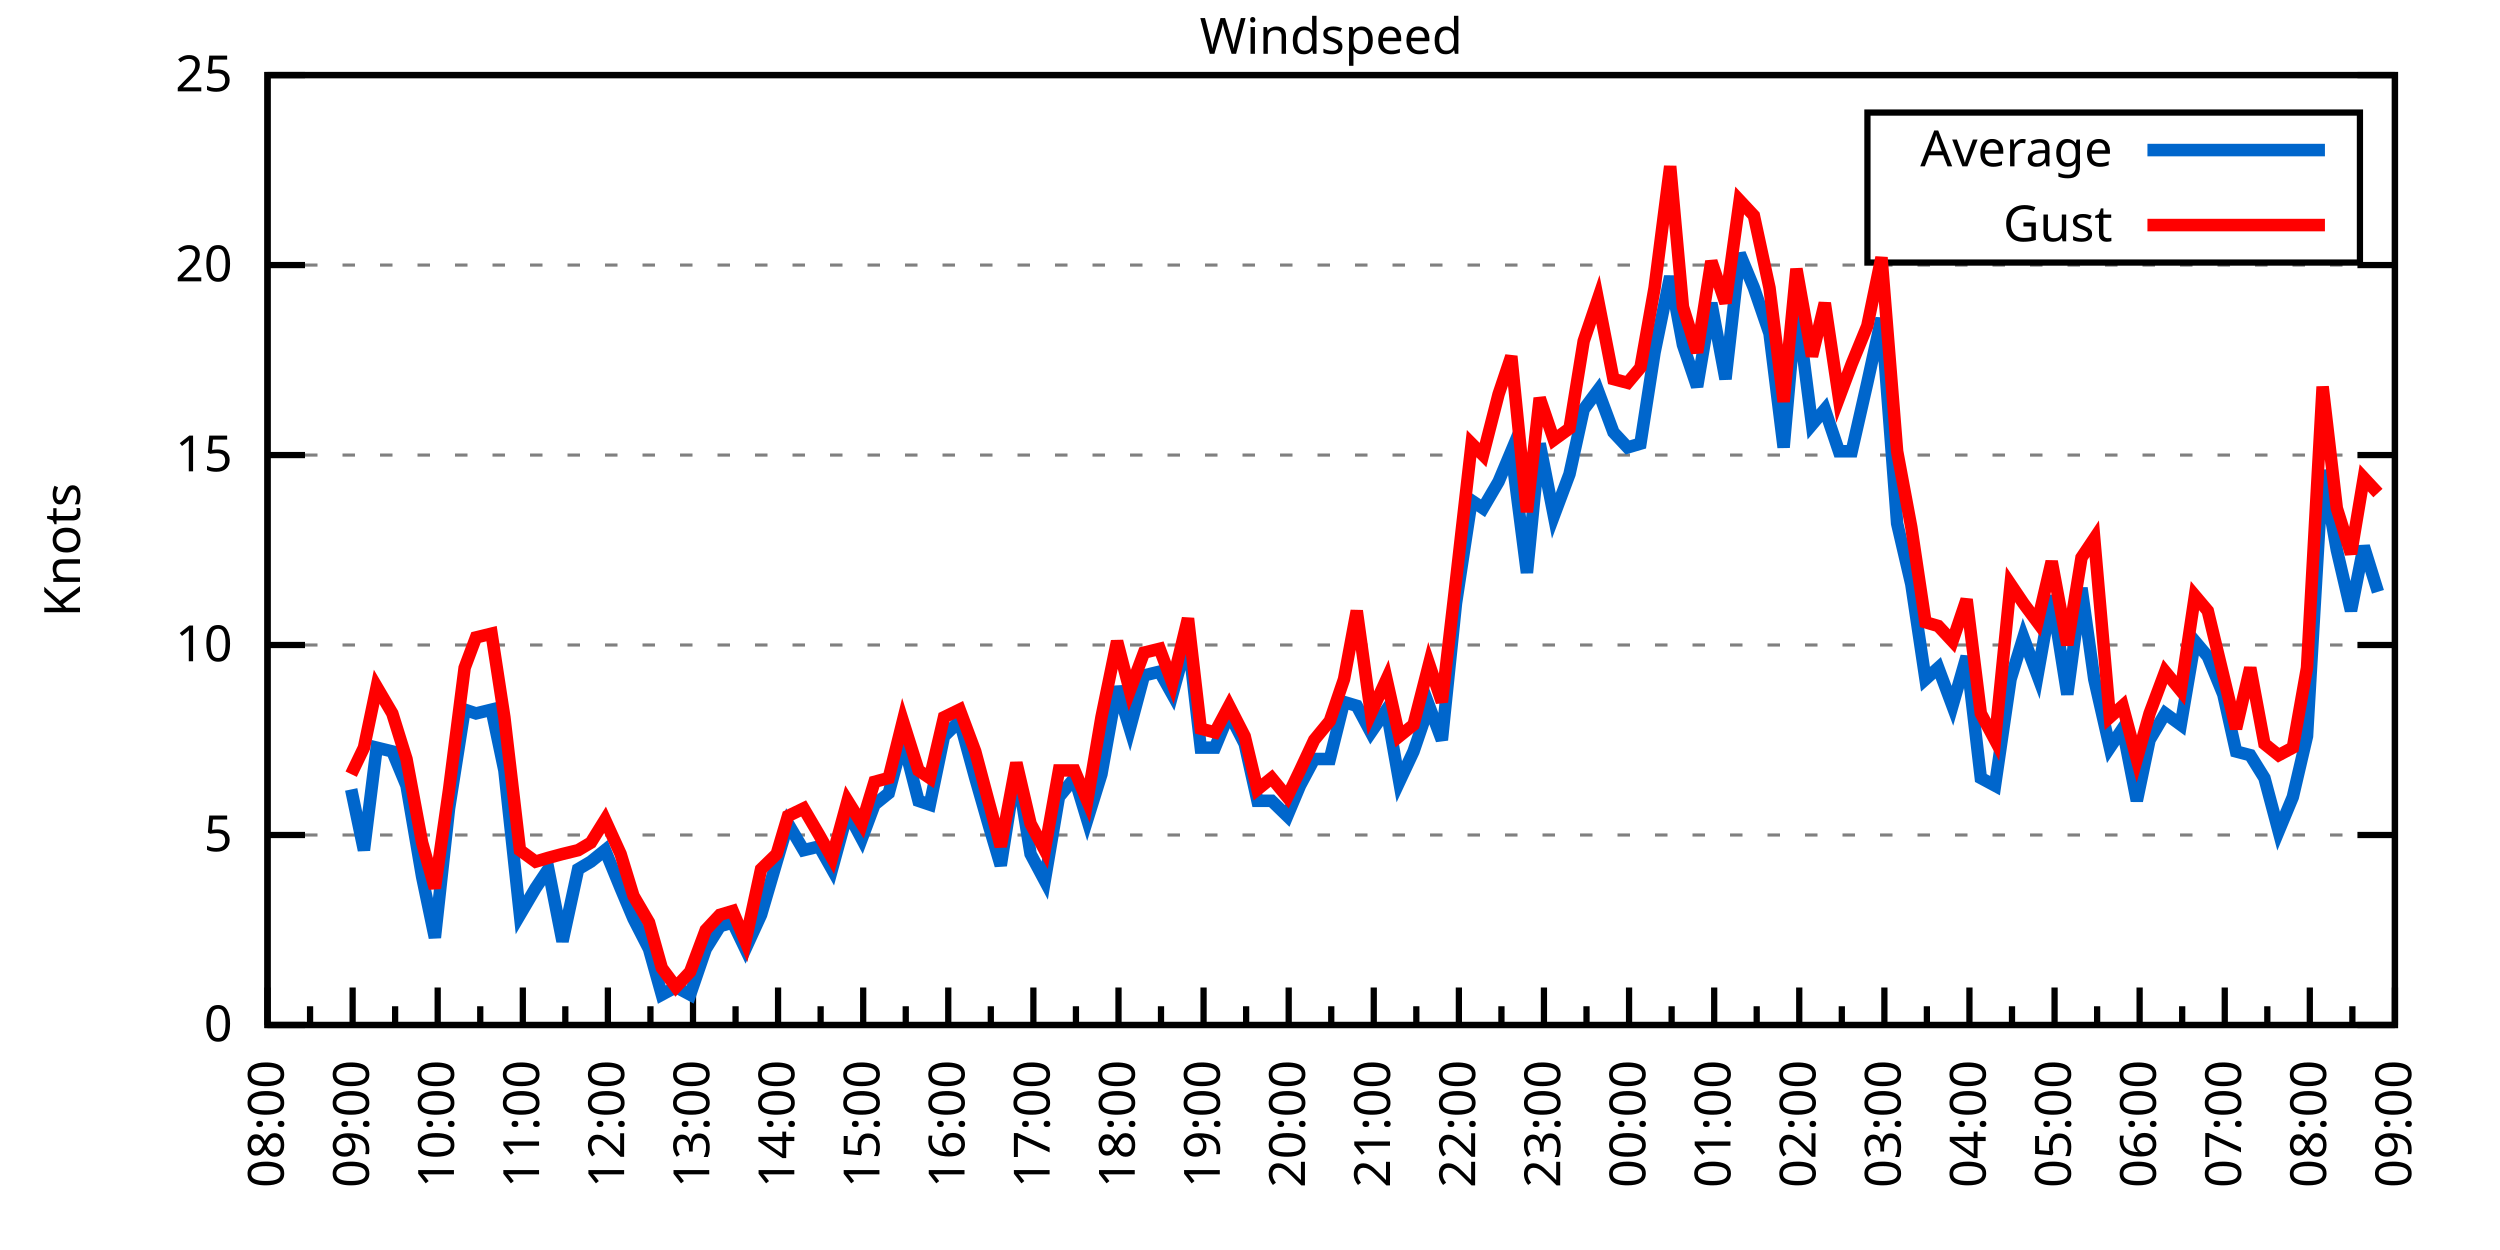
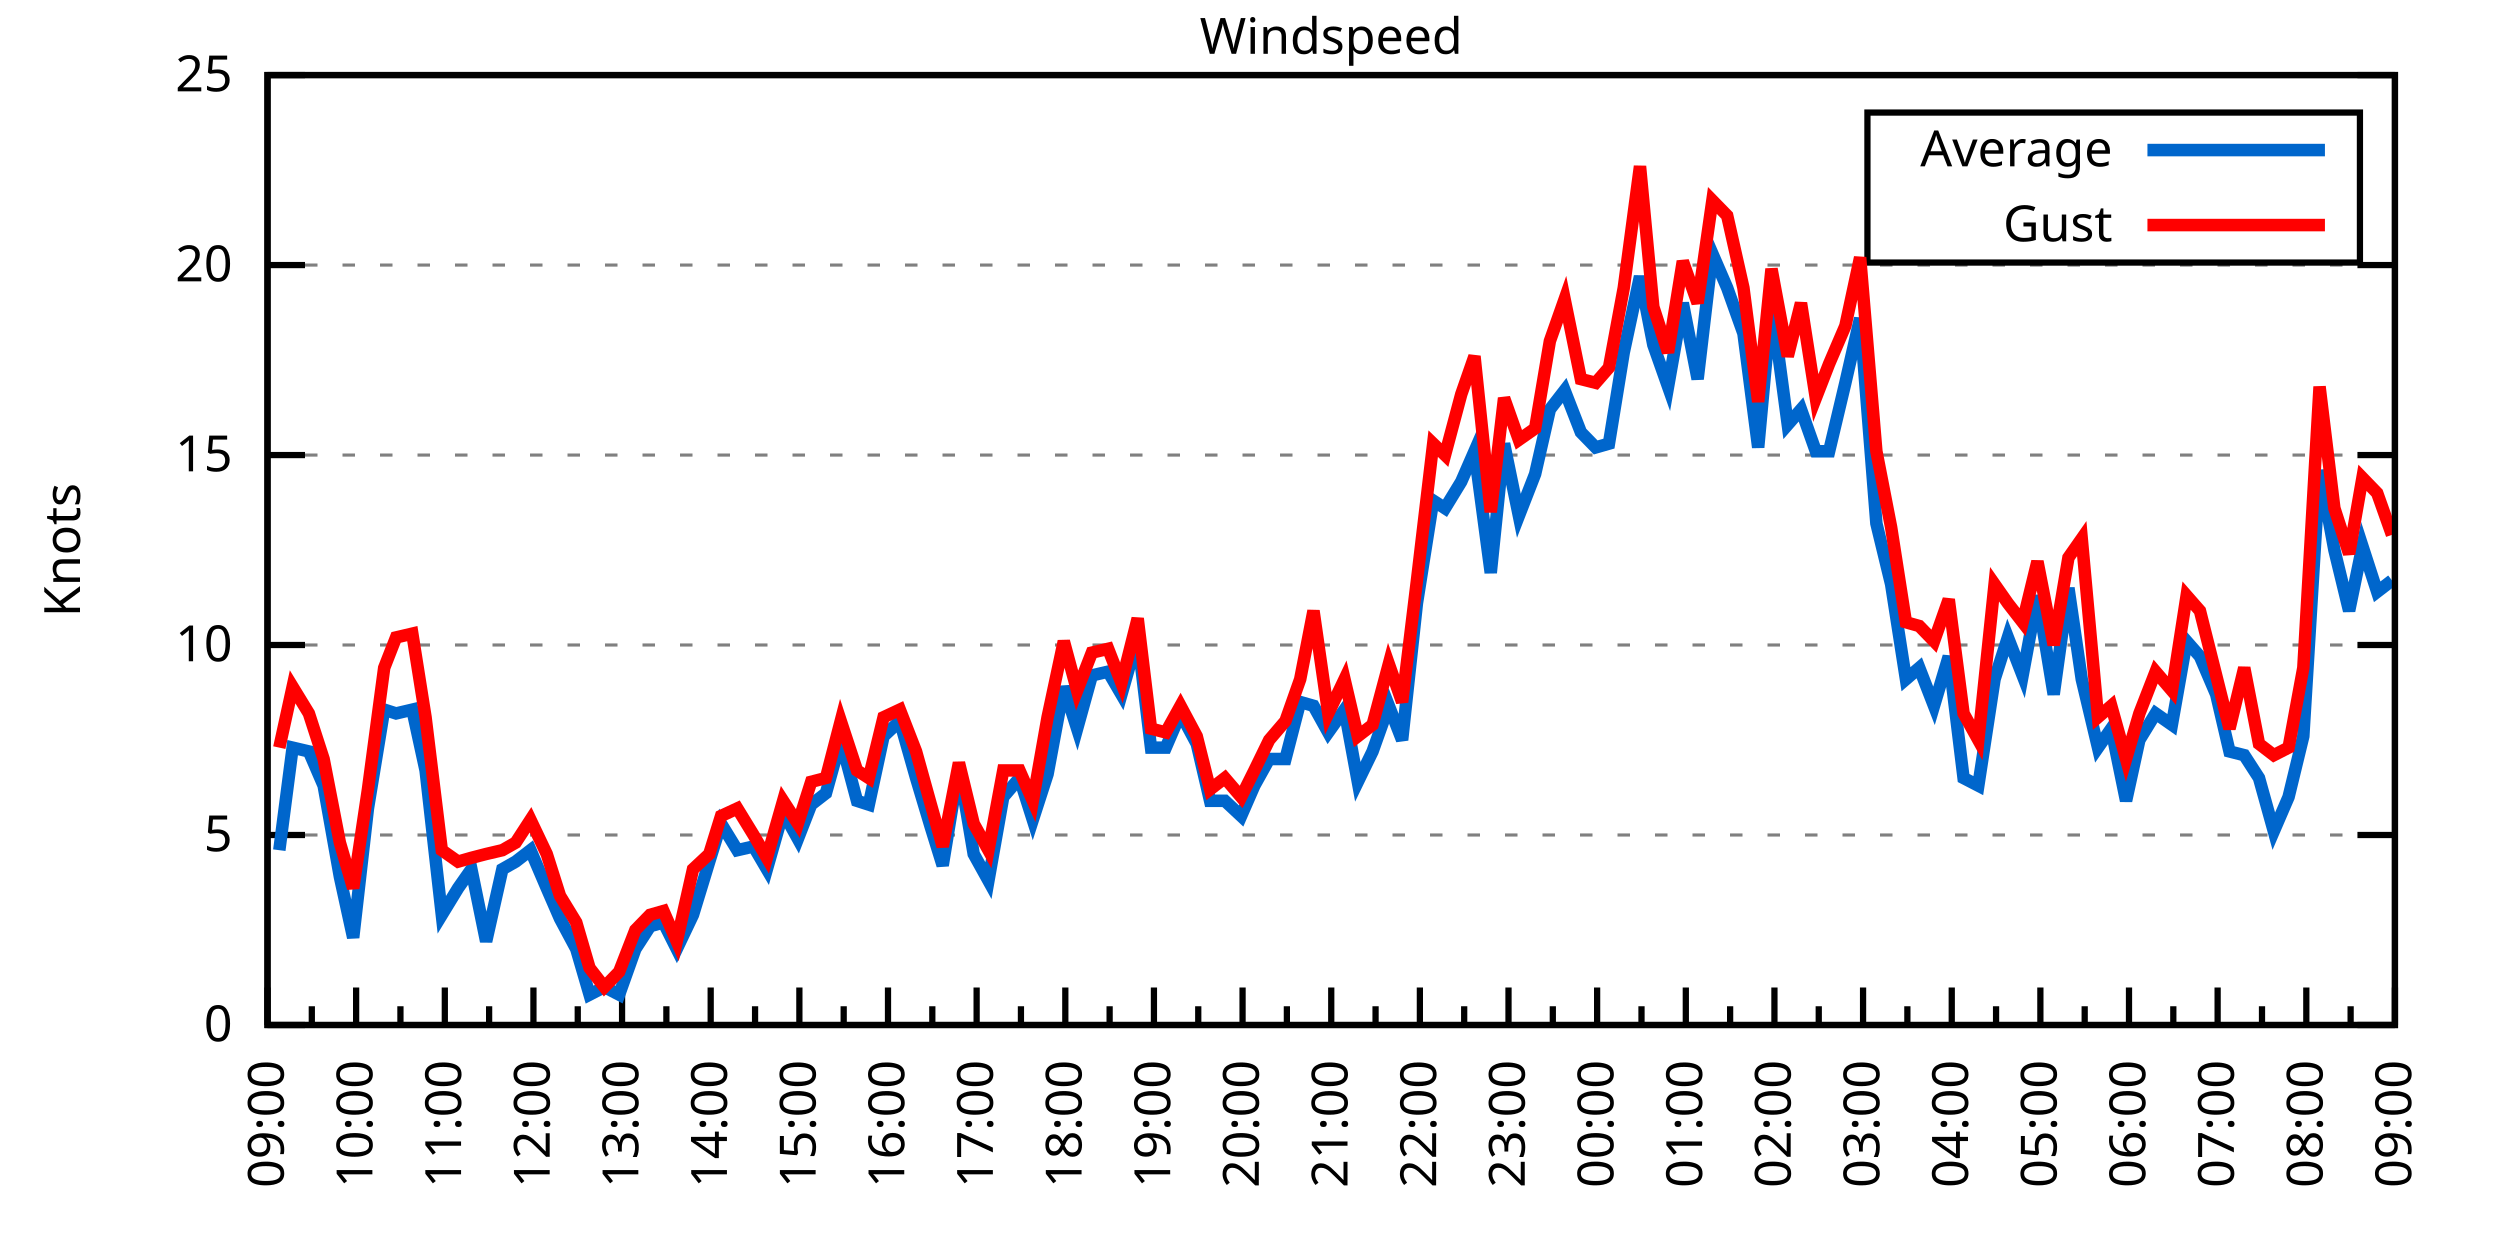
<svg xmlns="http://www.w3.org/2000/svg" xmlns:xlink="http://www.w3.org/1999/xlink" width="400" height="200" viewBox="0 0 400 200">
  <g id="gnuplot_canvas">
    <rect x="0" y="0" width="400" height="200" fill="none" />
    <defs>
      <circle id="gpDot" r="0.5" stroke-width="0.5" stroke="currentColor" />
      <path id="gpPt0" stroke-width="0.333" stroke="currentColor" d="M-1,0 h2 M0,-1 v2" />
      <path id="gpPt1" stroke-width="0.333" stroke="currentColor" d="M-1,-1 L1,1 M1,-1 L-1,1" />
      <path id="gpPt2" stroke-width="0.333" stroke="currentColor" d="M-1,0 L1,0 M0,-1 L0,1 M-1,-1 L1,1 M-1,1 L1,-1" />
      <rect id="gpPt3" stroke-width="0.333" stroke="currentColor" x="-1" y="-1" width="2" height="2" />
      <rect id="gpPt4" stroke-width="0.333" stroke="currentColor" fill="currentColor" x="-1" y="-1" width="2" height="2" />
      <circle id="gpPt5" stroke-width="0.333" stroke="currentColor" cx="0" cy="0" r="1" />
      <use xlink:href="#gpPt5" id="gpPt6" fill="currentColor" stroke="none" />
      <path id="gpPt7" stroke-width="0.333" stroke="currentColor" d="M0,-1.33 L-1.33,0.67 L1.33,0.67 z" />
      <use xlink:href="#gpPt7" id="gpPt8" fill="currentColor" stroke="none" />
      <use xlink:href="#gpPt7" id="gpPt9" stroke="currentColor" transform="rotate(180)" />
      <use xlink:href="#gpPt9" id="gpPt10" fill="currentColor" stroke="none" />
      <use xlink:href="#gpPt3" id="gpPt11" stroke="currentColor" transform="rotate(45)" />
      <use xlink:href="#gpPt11" id="gpPt12" fill="currentColor" stroke="none" />
      <path id="gpPt13" stroke-width="0.333" stroke="currentColor" d="M0,1.330 L1.265,0.411 L0.782,-1.067 L-0.782,-1.076 L-1.265,0.411 z" />
      <use xlink:href="#gpPt13" id="gpPt14" fill="currentColor" stroke="none" />
      <filter id="textbox" filterUnits="objectBoundingBox" x="0" y="0" height="1" width="1">
        <feFlood flood-color="white" flood-opacity="1" result="bgnd" />
        <feComposite in="SourceGraphic" in2="bgnd" operator="atop" />
      </filter>
      <filter id="greybox" filterUnits="objectBoundingBox" x="0" y="0" height="1" width="1">
        <feFlood flood-color="lightgrey" flood-opacity="1" result="grey" />
        <feComposite in="SourceGraphic" in2="grey" operator="atop" />
      </filter>
    </defs>
    <g fill="none" color="white" stroke="currentColor" stroke-width="1.00" stroke-linecap="butt" stroke-linejoin="miter">
</g>
    <g fill="none" color="black" stroke="currentColor" stroke-width="1.00" stroke-linecap="butt" stroke-linejoin="miter">
      <g stroke="none" shape-rendering="crispEdges">
        <polygon fill="rgb(255, 255, 255)" points="42.80,164.00 383.18,164.00 383.18,12.02 42.80,12.02 " />
      </g>
    </g>
    <g fill="none" color="black" stroke="currentColor" stroke-width="1.00" stroke-linecap="butt" stroke-linejoin="miter">
</g>
    <g fill="none" color="black" stroke="black" stroke-width="0.50" stroke-linecap="butt" stroke-linejoin="miter">
</g>
    <g fill="none" color="gray" stroke="currentColor" stroke-width="0.50" stroke-linecap="butt" stroke-linejoin="miter">
      <path stroke="gray" stroke-dasharray="2,4" class="gridline" d="M42.80,164.00 L383.19,164.00  " />
    </g>
    <g fill="none" color="gray" stroke="gray" stroke-width="1.00" stroke-linecap="butt" stroke-linejoin="miter">
</g>
    <g fill="none" color="black" stroke="currentColor" stroke-width="1.00" stroke-linecap="butt" stroke-linejoin="miter">
      <path stroke="black" d="M42.80,164.00 L48.80,164.00 M383.19,164.00 L377.19,164.00  " />
      <g transform="translate(37.20,166.60)" stroke="none" fill="black" font-family="Sans" font-size="8.00" text-anchor="end">
        <text>
          <tspan font-family="Sans"> 0</tspan>
        </text>
      </g>
    </g>
    <g fill="none" color="black" stroke="currentColor" stroke-width="1.00" stroke-linecap="butt" stroke-linejoin="miter">
</g>
    <g fill="none" color="black" stroke="black" stroke-width="0.50" stroke-linecap="butt" stroke-linejoin="miter">
</g>
    <g fill="none" color="gray" stroke="currentColor" stroke-width="0.50" stroke-linecap="butt" stroke-linejoin="miter">
      <path stroke="gray" stroke-dasharray="2,4" class="gridline" d="M42.80,133.60 L383.19,133.60  " />
    </g>
    <g fill="none" color="gray" stroke="gray" stroke-width="1.00" stroke-linecap="butt" stroke-linejoin="miter">
</g>
    <g fill="none" color="black" stroke="currentColor" stroke-width="1.00" stroke-linecap="butt" stroke-linejoin="miter">
      <path stroke="black" d="M42.80,133.60 L48.80,133.60 M383.19,133.60 L377.19,133.60  " />
      <g transform="translate(37.20,136.20)" stroke="none" fill="black" font-family="Sans" font-size="8.00" text-anchor="end">
        <text>
          <tspan font-family="Sans"> 5</tspan>
        </text>
      </g>
    </g>
    <g fill="none" color="black" stroke="currentColor" stroke-width="1.00" stroke-linecap="butt" stroke-linejoin="miter">
</g>
    <g fill="none" color="black" stroke="black" stroke-width="0.50" stroke-linecap="butt" stroke-linejoin="miter">
</g>
    <g fill="none" color="gray" stroke="currentColor" stroke-width="0.50" stroke-linecap="butt" stroke-linejoin="miter">
      <path stroke="gray" stroke-dasharray="2,4" class="gridline" d="M42.80,103.20 L383.19,103.20  " />
    </g>
    <g fill="none" color="gray" stroke="gray" stroke-width="1.00" stroke-linecap="butt" stroke-linejoin="miter">
</g>
    <g fill="none" color="black" stroke="currentColor" stroke-width="1.00" stroke-linecap="butt" stroke-linejoin="miter">
      <path stroke="black" d="M42.80,103.20 L48.80,103.20 M383.19,103.20 L377.19,103.20  " />
      <g transform="translate(37.20,105.80)" stroke="none" fill="black" font-family="Sans" font-size="8.00" text-anchor="end">
        <text>
          <tspan font-family="Sans"> 10</tspan>
        </text>
      </g>
    </g>
    <g fill="none" color="black" stroke="currentColor" stroke-width="1.00" stroke-linecap="butt" stroke-linejoin="miter">
</g>
    <g fill="none" color="black" stroke="black" stroke-width="0.50" stroke-linecap="butt" stroke-linejoin="miter">
</g>
    <g fill="none" color="gray" stroke="currentColor" stroke-width="0.50" stroke-linecap="butt" stroke-linejoin="miter">
      <path stroke="gray" stroke-dasharray="2,4" class="gridline" d="M42.80,72.81 L383.19,72.81  " />
    </g>
    <g fill="none" color="gray" stroke="gray" stroke-width="1.00" stroke-linecap="butt" stroke-linejoin="miter">
</g>
    <g fill="none" color="black" stroke="currentColor" stroke-width="1.00" stroke-linecap="butt" stroke-linejoin="miter">
      <path stroke="black" d="M42.80,72.81 L48.80,72.81 M383.19,72.81 L377.19,72.81  " />
      <g transform="translate(37.20,75.41)" stroke="none" fill="black" font-family="Sans" font-size="8.00" text-anchor="end">
        <text>
          <tspan font-family="Sans"> 15</tspan>
        </text>
      </g>
    </g>
    <g fill="none" color="black" stroke="currentColor" stroke-width="1.00" stroke-linecap="butt" stroke-linejoin="miter">
</g>
    <g fill="none" color="black" stroke="black" stroke-width="0.50" stroke-linecap="butt" stroke-linejoin="miter">
</g>
    <g fill="none" color="gray" stroke="currentColor" stroke-width="0.50" stroke-linecap="butt" stroke-linejoin="miter">
      <path stroke="gray" stroke-dasharray="2,4" class="gridline" d="M42.80,42.41 L383.19,42.41  " />
    </g>
    <g fill="none" color="gray" stroke="gray" stroke-width="1.00" stroke-linecap="butt" stroke-linejoin="miter">
</g>
    <g fill="none" color="black" stroke="currentColor" stroke-width="1.00" stroke-linecap="butt" stroke-linejoin="miter">
      <path stroke="black" d="M42.80,42.41 L48.80,42.41 M383.19,42.41 L377.19,42.41  " />
      <g transform="translate(37.20,45.01)" stroke="none" fill="black" font-family="Sans" font-size="8.00" text-anchor="end">
        <text>
          <tspan font-family="Sans"> 20</tspan>
        </text>
      </g>
    </g>
    <g fill="none" color="black" stroke="currentColor" stroke-width="1.00" stroke-linecap="butt" stroke-linejoin="miter">
</g>
    <g fill="none" color="black" stroke="black" stroke-width="0.50" stroke-linecap="butt" stroke-linejoin="miter">
</g>
    <g fill="none" color="gray" stroke="currentColor" stroke-width="0.50" stroke-linecap="butt" stroke-linejoin="miter">
      <path stroke="gray" stroke-dasharray="2,4" class="gridline" d="M42.80,12.01 L383.19,12.01  " />
    </g>
    <g fill="none" color="gray" stroke="gray" stroke-width="1.00" stroke-linecap="butt" stroke-linejoin="miter">
</g>
    <g fill="none" color="black" stroke="currentColor" stroke-width="1.00" stroke-linecap="butt" stroke-linejoin="miter">
      <path stroke="black" d="M42.80,12.01 L48.80,12.01 M383.19,12.01 L377.19,12.01  " />
      <g transform="translate(37.20,14.61)" stroke="none" fill="black" font-family="Sans" font-size="8.00" text-anchor="end">
        <text>
          <tspan font-family="Sans"> 25</tspan>
        </text>
      </g>
    </g>
    <g fill="none" color="black" stroke="currentColor" stroke-width="1.00" stroke-linecap="butt" stroke-linejoin="miter">
      <path stroke="black" d="M42.80,164.00 L42.80,158.00  " />
      <g transform="translate(45.40,169.60) rotate(270)" stroke="none" fill="black" font-family="Sans" font-size="8.00" text-anchor="end">
        <text>
+           <tspan font-family="Sans">09:00</tspan>
+         </text>
+       </g>
+     </g>
+     <g fill="none" color="black" stroke="currentColor" stroke-width="1.00" stroke-linecap="butt" stroke-linejoin="miter">
+       <path stroke="black" d="M49.89,164.00 L49.89,161.00 M56.98,164.00 L56.98,158.00  " />
+       <g transform="translate(59.58,169.60) rotate(270)" stroke="none" fill="black" font-family="Sans" font-size="8.00" text-anchor="end">
+         <text>
+           <tspan font-family="Sans">10:00</tspan>
+         </text>
+       </g>
+     </g>
+     <g fill="none" color="black" stroke="currentColor" stroke-width="1.00" stroke-linecap="butt" stroke-linejoin="miter">
+       <path stroke="black" d="M64.07,164.00 L64.07,161.00 M71.17,164.00 L71.17,158.00  " />
+       <g transform="translate(73.77,169.60) rotate(270)" stroke="none" fill="black" font-family="Sans" font-size="8.00" text-anchor="end">
+         <text>
+           <tspan font-family="Sans">11:00</tspan>
+         </text>
+       </g>
+     </g>
+     <g fill="none" color="black" stroke="currentColor" stroke-width="1.00" stroke-linecap="butt" stroke-linejoin="miter">
+       <path stroke="black" d="M78.26,164.00 L78.26,161.00 M85.35,164.00 L85.35,158.00  " />
+       <g transform="translate(87.95,169.60) rotate(270)" stroke="none" fill="black" font-family="Sans" font-size="8.00" text-anchor="end">
+         <text>
+           <tspan font-family="Sans">12:00</tspan>
+         </text>
+       </g>
+     </g>
+     <g fill="none" color="black" stroke="currentColor" stroke-width="1.00" stroke-linecap="butt" stroke-linejoin="miter">
+       <path stroke="black" d="M92.44,164.00 L92.44,161.00 M99.53,164.00 L99.53,158.00  " />
+       <g transform="translate(102.13,169.60) rotate(270)" stroke="none" fill="black" font-family="Sans" font-size="8.00" text-anchor="end">
+         <text>
+           <tspan font-family="Sans">13:00</tspan>
+         </text>
+       </g>
+     </g>
+     <g fill="none" color="black" stroke="currentColor" stroke-width="1.00" stroke-linecap="butt" stroke-linejoin="miter">
+       <path stroke="black" d="M106.62,164.00 L106.62,161.00 M113.71,164.00 L113.71,158.00  " />
+       <g transform="translate(116.31,169.60) rotate(270)" stroke="none" fill="black" font-family="Sans" font-size="8.00" text-anchor="end">
+         <text>
+           <tspan font-family="Sans">14:00</tspan>
+         </text>
+       </g>
+     </g>
+     <g fill="none" color="black" stroke="currentColor" stroke-width="1.00" stroke-linecap="butt" stroke-linejoin="miter">
+       <path stroke="black" d="M120.81,164.00 L120.81,161.00 M127.90,164.00 L127.90,158.00  " />
+       <g transform="translate(130.50,169.60) rotate(270)" stroke="none" fill="black" font-family="Sans" font-size="8.00" text-anchor="end">
+         <text>
+           <tspan font-family="Sans">15:00</tspan>
+         </text>
+       </g>
+     </g>
+     <g fill="none" color="black" stroke="currentColor" stroke-width="1.00" stroke-linecap="butt" stroke-linejoin="miter">
+       <path stroke="black" d="M134.99,164.00 L134.99,161.00 M142.08,164.00 L142.08,158.00  " />
+       <g transform="translate(144.68,169.60) rotate(270)" stroke="none" fill="black" font-family="Sans" font-size="8.00" text-anchor="end">
+         <text>
+           <tspan font-family="Sans">16:00</tspan>
+         </text>
+       </g>
+     </g>
+     <g fill="none" color="black" stroke="currentColor" stroke-width="1.00" stroke-linecap="butt" stroke-linejoin="miter">
+       <path stroke="black" d="M149.17,164.00 L149.17,161.00 M156.26,164.00 L156.26,158.00  " />
+       <g transform="translate(158.86,169.60) rotate(270)" stroke="none" fill="black" font-family="Sans" font-size="8.00" text-anchor="end">
+         <text>
+           <tspan font-family="Sans">17:00</tspan>
+         </text>
+       </g>
+     </g>
+     <g fill="none" color="black" stroke="currentColor" stroke-width="1.00" stroke-linecap="butt" stroke-linejoin="miter">
+       <path stroke="black" d="M163.35,164.00 L163.35,161.00 M170.45,164.00 L170.45,158.00  " />
+       <g transform="translate(173.05,169.60) rotate(270)" stroke="none" fill="black" font-family="Sans" font-size="8.00" text-anchor="end">
+         <text>
+           <tspan font-family="Sans">18:00</tspan>
+         </text>
+       </g>
+     </g>
+     <g fill="none" color="black" stroke="currentColor" stroke-width="1.00" stroke-linecap="butt" stroke-linejoin="miter">
+       <path stroke="black" d="M177.54,164.00 L177.54,161.00 M184.63,164.00 L184.63,158.00  " />
+       <g transform="translate(187.23,169.60) rotate(270)" stroke="none" fill="black" font-family="Sans" font-size="8.00" text-anchor="end">
+         <text>
+           <tspan font-family="Sans">19:00</tspan>
+         </text>
+       </g>
+     </g>
+     <g fill="none" color="black" stroke="currentColor" stroke-width="1.00" stroke-linecap="butt" stroke-linejoin="miter">
+       <path stroke="black" d="M191.72,164.00 L191.72,161.00 M198.81,164.00 L198.81,158.00  " />
+       <g transform="translate(201.41,169.60) rotate(270)" stroke="none" fill="black" font-family="Sans" font-size="8.00" text-anchor="end">
+         <text>
+           <tspan font-family="Sans">20:00</tspan>
+         </text>
+       </g>
+     </g>
+     <g fill="none" color="black" stroke="currentColor" stroke-width="1.00" stroke-linecap="butt" stroke-linejoin="miter">
+       <path stroke="black" d="M205.90,164.00 L205.90,161.00 M213.00,164.00 L213.00,158.00  " />
+       <g transform="translate(215.60,169.60) rotate(270)" stroke="none" fill="black" font-family="Sans" font-size="8.00" text-anchor="end">
+         <text>
+           <tspan font-family="Sans">21:00</tspan>
+         </text>
+       </g>
+     </g>
+     <g fill="none" color="black" stroke="currentColor" stroke-width="1.00" stroke-linecap="butt" stroke-linejoin="miter">
+       <path stroke="black" d="M220.09,164.00 L220.09,161.00 M227.18,164.00 L227.18,158.00  " />
+       <g transform="translate(229.78,169.60) rotate(270)" stroke="none" fill="black" font-family="Sans" font-size="8.00" text-anchor="end">
+         <text>
+           <tspan font-family="Sans">22:00</tspan>
+         </text>
+       </g>
+     </g>
+     <g fill="none" color="black" stroke="currentColor" stroke-width="1.00" stroke-linecap="butt" stroke-linejoin="miter">
+       <path stroke="black" d="M234.27,164.00 L234.27,161.00 M241.36,164.00 L241.36,158.00  " />
+       <g transform="translate(243.96,169.60) rotate(270)" stroke="none" fill="black" font-family="Sans" font-size="8.00" text-anchor="end">
+         <text>
+           <tspan font-family="Sans">23:00</tspan>
+         </text>
+       </g>
+     </g>
+     <g fill="none" color="black" stroke="currentColor" stroke-width="1.00" stroke-linecap="butt" stroke-linejoin="miter">
+       <path stroke="black" d="M248.45,164.00 L248.45,161.00 M255.54,164.00 L255.54,158.00  " />
+       <g transform="translate(258.14,169.60) rotate(270)" stroke="none" fill="black" font-family="Sans" font-size="8.00" text-anchor="end">
+         <text>
+           <tspan font-family="Sans">00:00</tspan>
+         </text>
+       </g>
+     </g>
+     <g fill="none" color="black" stroke="currentColor" stroke-width="1.00" stroke-linecap="butt" stroke-linejoin="miter">
+       <path stroke="black" d="M262.64,164.00 L262.64,161.00 M269.73,164.00 L269.73,158.00  " />
+       <g transform="translate(272.33,169.60) rotate(270)" stroke="none" fill="black" font-family="Sans" font-size="8.00" text-anchor="end">
+         <text>
+           <tspan font-family="Sans">01:00</tspan>
+         </text>
+       </g>
+     </g>
+     <g fill="none" color="black" stroke="currentColor" stroke-width="1.00" stroke-linecap="butt" stroke-linejoin="miter">
+       <path stroke="black" d="M276.82,164.00 L276.82,161.00 M283.91,164.00 L283.91,158.00  " />
+       <g transform="translate(286.51,169.60) rotate(270)" stroke="none" fill="black" font-family="Sans" font-size="8.00" text-anchor="end">
+         <text>
+           <tspan font-family="Sans">02:00</tspan>
+         </text>
+       </g>
+     </g>
+     <g fill="none" color="black" stroke="currentColor" stroke-width="1.00" stroke-linecap="butt" stroke-linejoin="miter">
+       <path stroke="black" d="M291.00,164.00 L291.00,161.00 M298.09,164.00 L298.09,158.00  " />
+       <g transform="translate(300.69,169.60) rotate(270)" stroke="none" fill="black" font-family="Sans" font-size="8.00" text-anchor="end">
+         <text>
+           <tspan font-family="Sans">03:00</tspan>
+         </text>
+       </g>
+     </g>
+     <g fill="none" color="black" stroke="currentColor" stroke-width="1.00" stroke-linecap="butt" stroke-linejoin="miter">
+       <path stroke="black" d="M305.18,164.00 L305.18,161.00 M312.28,164.00 L312.28,158.00  " />
+       <g transform="translate(314.88,169.60) rotate(270)" stroke="none" fill="black" font-family="Sans" font-size="8.00" text-anchor="end">
+         <text>
+           <tspan font-family="Sans">04:00</tspan>
+         </text>
+       </g>
+     </g>
+     <g fill="none" color="black" stroke="currentColor" stroke-width="1.00" stroke-linecap="butt" stroke-linejoin="miter">
+       <path stroke="black" d="M319.37,164.00 L319.37,161.00 M326.46,164.00 L326.46,158.00  " />
+       <g transform="translate(329.06,169.60) rotate(270)" stroke="none" fill="black" font-family="Sans" font-size="8.00" text-anchor="end">
+         <text>
+           <tspan font-family="Sans">05:00</tspan>
+         </text>
+       </g>
+     </g>
+     <g fill="none" color="black" stroke="currentColor" stroke-width="1.00" stroke-linecap="butt" stroke-linejoin="miter">
+       <path stroke="black" d="M333.55,164.00 L333.55,161.00 M340.64,164.00 L340.64,158.00  " />
+       <g transform="translate(343.24,169.60) rotate(270)" stroke="none" fill="black" font-family="Sans" font-size="8.00" text-anchor="end">
+         <text>
+           <tspan font-family="Sans">06:00</tspan>
+         </text>
+       </g>
+     </g>
+     <g fill="none" color="black" stroke="currentColor" stroke-width="1.00" stroke-linecap="butt" stroke-linejoin="miter">
+       <path stroke="black" d="M347.73,164.00 L347.73,161.00 M354.82,164.00 L354.82,158.00  " />
+       <g transform="translate(357.42,169.60) rotate(270)" stroke="none" fill="black" font-family="Sans" font-size="8.00" text-anchor="end">
+         <text>
+           <tspan font-family="Sans">07:00</tspan>
+         </text>
+       </g>
+     </g>
+     <g fill="none" color="black" stroke="currentColor" stroke-width="1.00" stroke-linecap="butt" stroke-linejoin="miter">
+       <path stroke="black" d="M361.92,164.00 L361.92,161.00 M369.01,164.00 L369.01,158.00  " />
+       <g transform="translate(371.61,169.60) rotate(270)" stroke="none" fill="black" font-family="Sans" font-size="8.00" text-anchor="end">
+         <text>
          <tspan font-family="Sans">08:00</tspan>
        </text>
      </g>
    </g>
    <g fill="none" color="black" stroke="currentColor" stroke-width="1.00" stroke-linecap="butt" stroke-linejoin="miter">
-       <path stroke="black" d="M49.61,164.00 L49.61,161.00 M56.42,164.00 L56.42,158.00  " />
-       <g transform="translate(59.02,169.60) rotate(270)" stroke="none" fill="black" font-family="Sans" font-size="8.00" text-anchor="end">
-         <text>
-           <tspan font-family="Sans">09:00</tspan>
-         </text>
-       </g>
-     </g>
-     <g fill="none" color="black" stroke="currentColor" stroke-width="1.00" stroke-linecap="butt" stroke-linejoin="miter">
-       <path stroke="black" d="M63.22,164.00 L63.22,161.00 M70.03,164.00 L70.03,158.00  " />
-       <g transform="translate(72.63,169.60) rotate(270)" stroke="none" fill="black" font-family="Sans" font-size="8.00" text-anchor="end">
-         <text>
-           <tspan font-family="Sans">10:00</tspan>
-         </text>
-       </g>
-     </g>
-     <g fill="none" color="black" stroke="currentColor" stroke-width="1.00" stroke-linecap="butt" stroke-linejoin="miter">
-       <path stroke="black" d="M76.84,164.00 L76.84,161.00 M83.65,164.00 L83.65,158.00  " />
-       <g transform="translate(86.25,169.60) rotate(270)" stroke="none" fill="black" font-family="Sans" font-size="8.00" text-anchor="end">
-         <text>
-           <tspan font-family="Sans">11:00</tspan>
-         </text>
-       </g>
-     </g>
-     <g fill="none" color="black" stroke="currentColor" stroke-width="1.00" stroke-linecap="butt" stroke-linejoin="miter">
-       <path stroke="black" d="M90.45,164.00 L90.45,161.00 M97.26,164.00 L97.26,158.00  " />
-       <g transform="translate(99.86,169.60) rotate(270)" stroke="none" fill="black" font-family="Sans" font-size="8.00" text-anchor="end">
-         <text>
-           <tspan font-family="Sans">12:00</tspan>
-         </text>
-       </g>
-     </g>
-     <g fill="none" color="black" stroke="currentColor" stroke-width="1.00" stroke-linecap="butt" stroke-linejoin="miter">
-       <path stroke="black" d="M104.07,164.00 L104.07,161.00 M110.88,164.00 L110.88,158.00  " />
-       <g transform="translate(113.48,169.60) rotate(270)" stroke="none" fill="black" font-family="Sans" font-size="8.00" text-anchor="end">
-         <text>
-           <tspan font-family="Sans">13:00</tspan>
-         </text>
-       </g>
-     </g>
-     <g fill="none" color="black" stroke="currentColor" stroke-width="1.00" stroke-linecap="butt" stroke-linejoin="miter">
-       <path stroke="black" d="M117.69,164.00 L117.69,161.00 M124.49,164.00 L124.49,158.00  " />
-       <g transform="translate(127.09,169.60) rotate(270)" stroke="none" fill="black" font-family="Sans" font-size="8.00" text-anchor="end">
-         <text>
-           <tspan font-family="Sans">14:00</tspan>
-         </text>
-       </g>
-     </g>
-     <g fill="none" color="black" stroke="currentColor" stroke-width="1.00" stroke-linecap="butt" stroke-linejoin="miter">
-       <path stroke="black" d="M131.30,164.00 L131.30,161.00 M138.11,164.00 L138.11,158.00  " />
-       <g transform="translate(140.71,169.60) rotate(270)" stroke="none" fill="black" font-family="Sans" font-size="8.00" text-anchor="end">
-         <text>
-           <tspan font-family="Sans">15:00</tspan>
-         </text>
-       </g>
-     </g>
-     <g fill="none" color="black" stroke="currentColor" stroke-width="1.00" stroke-linecap="butt" stroke-linejoin="miter">
-       <path stroke="black" d="M144.92,164.00 L144.92,161.00 M151.72,164.00 L151.72,158.00  " />
-       <g transform="translate(154.32,169.60) rotate(270)" stroke="none" fill="black" font-family="Sans" font-size="8.00" text-anchor="end">
-         <text>
-           <tspan font-family="Sans">16:00</tspan>
-         </text>
-       </g>
-     </g>
-     <g fill="none" color="black" stroke="currentColor" stroke-width="1.00" stroke-linecap="butt" stroke-linejoin="miter">
-       <path stroke="black" d="M158.53,164.00 L158.53,161.00 M165.34,164.00 L165.34,158.00  " />
-       <g transform="translate(167.94,169.60) rotate(270)" stroke="none" fill="black" font-family="Sans" font-size="8.00" text-anchor="end">
-         <text>
-           <tspan font-family="Sans">17:00</tspan>
-         </text>
-       </g>
-     </g>
-     <g fill="none" color="black" stroke="currentColor" stroke-width="1.00" stroke-linecap="butt" stroke-linejoin="miter">
-       <path stroke="black" d="M172.15,164.00 L172.15,161.00 M178.96,164.00 L178.96,158.00  " />
-       <g transform="translate(181.56,169.60) rotate(270)" stroke="none" fill="black" font-family="Sans" font-size="8.00" text-anchor="end">
-         <text>
-           <tspan font-family="Sans">18:00</tspan>
-         </text>
-       </g>
-     </g>
-     <g fill="none" color="black" stroke="currentColor" stroke-width="1.00" stroke-linecap="butt" stroke-linejoin="miter">
-       <path stroke="black" d="M185.76,164.00 L185.76,161.00 M192.57,164.00 L192.57,158.00  " />
-       <g transform="translate(195.17,169.60) rotate(270)" stroke="none" fill="black" font-family="Sans" font-size="8.00" text-anchor="end">
-         <text>
-           <tspan font-family="Sans">19:00</tspan>
-         </text>
-       </g>
-     </g>
-     <g fill="none" color="black" stroke="currentColor" stroke-width="1.00" stroke-linecap="butt" stroke-linejoin="miter">
-       <path stroke="black" d="M199.38,164.00 L199.38,161.00 M206.19,164.00 L206.19,158.00  " />
-       <g transform="translate(208.79,169.60) rotate(270)" stroke="none" fill="black" font-family="Sans" font-size="8.00" text-anchor="end">
-         <text>
-           <tspan font-family="Sans">20:00</tspan>
-         </text>
-       </g>
-     </g>
-     <g fill="none" color="black" stroke="currentColor" stroke-width="1.00" stroke-linecap="butt" stroke-linejoin="miter">
-       <path stroke="black" d="M213.00,164.00 L213.00,161.00 M219.80,164.00 L219.80,158.00  " />
-       <g transform="translate(222.40,169.60) rotate(270)" stroke="none" fill="black" font-family="Sans" font-size="8.00" text-anchor="end">
-         <text>
-           <tspan font-family="Sans">21:00</tspan>
-         </text>
-       </g>
-     </g>
-     <g fill="none" color="black" stroke="currentColor" stroke-width="1.00" stroke-linecap="butt" stroke-linejoin="miter">
-       <path stroke="black" d="M226.61,164.00 L226.61,161.00 M233.42,164.00 L233.42,158.00  " />
-       <g transform="translate(236.02,169.60) rotate(270)" stroke="none" fill="black" font-family="Sans" font-size="8.00" text-anchor="end">
-         <text>
-           <tspan font-family="Sans">22:00</tspan>
-         </text>
-       </g>
-     </g>
-     <g fill="none" color="black" stroke="currentColor" stroke-width="1.00" stroke-linecap="butt" stroke-linejoin="miter">
-       <path stroke="black" d="M240.23,164.00 L240.23,161.00 M247.03,164.00 L247.03,158.00  " />
-       <g transform="translate(249.63,169.60) rotate(270)" stroke="none" fill="black" font-family="Sans" font-size="8.00" text-anchor="end">
-         <text>
-           <tspan font-family="Sans">23:00</tspan>
-         </text>
-       </g>
-     </g>
-     <g fill="none" color="black" stroke="currentColor" stroke-width="1.00" stroke-linecap="butt" stroke-linejoin="miter">
-       <path stroke="black" d="M253.84,164.00 L253.84,161.00 M260.65,164.00 L260.65,158.00  " />
-       <g transform="translate(263.25,169.60) rotate(270)" stroke="none" fill="black" font-family="Sans" font-size="8.00" text-anchor="end">
-         <text>
-           <tspan font-family="Sans">00:00</tspan>
-         </text>
-       </g>
-     </g>
-     <g fill="none" color="black" stroke="currentColor" stroke-width="1.00" stroke-linecap="butt" stroke-linejoin="miter">
-       <path stroke="black" d="M267.46,164.00 L267.46,161.00 M274.27,164.00 L274.27,158.00  " />
-       <g transform="translate(276.87,169.60) rotate(270)" stroke="none" fill="black" font-family="Sans" font-size="8.00" text-anchor="end">
-         <text>
-           <tspan font-family="Sans">01:00</tspan>
-         </text>
-       </g>
-     </g>
-     <g fill="none" color="black" stroke="currentColor" stroke-width="1.00" stroke-linecap="butt" stroke-linejoin="miter">
-       <path stroke="black" d="M281.07,164.00 L281.07,161.00 M287.88,164.00 L287.88,158.00  " />
-       <g transform="translate(290.48,169.60) rotate(270)" stroke="none" fill="black" font-family="Sans" font-size="8.00" text-anchor="end">
-         <text>
-           <tspan font-family="Sans">02:00</tspan>
-         </text>
-       </g>
-     </g>
-     <g fill="none" color="black" stroke="currentColor" stroke-width="1.00" stroke-linecap="butt" stroke-linejoin="miter">
-       <path stroke="black" d="M294.69,164.00 L294.69,161.00 M301.50,164.00 L301.50,158.00  " />
-       <g transform="translate(304.10,169.60) rotate(270)" stroke="none" fill="black" font-family="Sans" font-size="8.00" text-anchor="end">
-         <text>
-           <tspan font-family="Sans">03:00</tspan>
-         </text>
-       </g>
-     </g>
-     <g fill="none" color="black" stroke="currentColor" stroke-width="1.00" stroke-linecap="butt" stroke-linejoin="miter">
-       <path stroke="black" d="M308.30,164.00 L308.30,161.00 M315.11,164.00 L315.11,158.00  " />
-       <g transform="translate(317.71,169.60) rotate(270)" stroke="none" fill="black" font-family="Sans" font-size="8.00" text-anchor="end">
-         <text>
-           <tspan font-family="Sans">04:00</tspan>
-         </text>
-       </g>
-     </g>
-     <g fill="none" color="black" stroke="currentColor" stroke-width="1.00" stroke-linecap="butt" stroke-linejoin="miter">
-       <path stroke="black" d="M321.92,164.00 L321.92,161.00 M328.73,164.00 L328.73,158.00  " />
-       <g transform="translate(331.33,169.60) rotate(270)" stroke="none" fill="black" font-family="Sans" font-size="8.00" text-anchor="end">
-         <text>
-           <tspan font-family="Sans">05:00</tspan>
-         </text>
-       </g>
-     </g>
-     <g fill="none" color="black" stroke="currentColor" stroke-width="1.00" stroke-linecap="butt" stroke-linejoin="miter">
-       <path stroke="black" d="M335.54,164.00 L335.54,161.00 M342.34,164.00 L342.34,158.00  " />
-       <g transform="translate(344.94,169.60) rotate(270)" stroke="none" fill="black" font-family="Sans" font-size="8.00" text-anchor="end">
-         <text>
-           <tspan font-family="Sans">06:00</tspan>
-         </text>
-       </g>
-     </g>
-     <g fill="none" color="black" stroke="currentColor" stroke-width="1.00" stroke-linecap="butt" stroke-linejoin="miter">
-       <path stroke="black" d="M349.15,164.00 L349.15,161.00 M355.96,164.00 L355.96,158.00  " />
-       <g transform="translate(358.56,169.60) rotate(270)" stroke="none" fill="black" font-family="Sans" font-size="8.00" text-anchor="end">
-         <text>
-           <tspan font-family="Sans">07:00</tspan>
-         </text>
-       </g>
-     </g>
-     <g fill="none" color="black" stroke="currentColor" stroke-width="1.00" stroke-linecap="butt" stroke-linejoin="miter">
-       <path stroke="black" d="M362.77,164.00 L362.77,161.00 M369.57,164.00 L369.57,158.00  " />
-       <g transform="translate(372.17,169.60) rotate(270)" stroke="none" fill="black" font-family="Sans" font-size="8.00" text-anchor="end">
-         <text>
-           <tspan font-family="Sans">08:00</tspan>
-         </text>
-       </g>
-     </g>
-     <g fill="none" color="black" stroke="currentColor" stroke-width="1.00" stroke-linecap="butt" stroke-linejoin="miter">
-       <path stroke="black" d="M376.38,164.00 L376.38,161.00 M383.19,164.00 L383.19,158.00  " />
+       <path stroke="black" d="M376.10,164.00 L376.10,161.00 M383.19,164.00 L383.19,158.00  " />
      <g transform="translate(385.79,169.60) rotate(270)" stroke="none" fill="black" font-family="Sans" font-size="8.00" text-anchor="end">
        <text>
          <tspan font-family="Sans">09:00</tspan>
        </text>
      </g>
    </g>
    <g fill="none" color="black" stroke="currentColor" stroke-width="1.00" stroke-linecap="butt" stroke-linejoin="miter">
</g>
    <g fill="none" color="black" stroke="currentColor" stroke-width="1.00" stroke-linecap="butt" stroke-linejoin="miter">
      <path stroke="black" d="M42.80,12.01 L42.80,164.00 L383.19,164.00 L383.19,12.01 L42.80,12.01 Z  " />
    </g>
    <g fill="none" color="black" stroke="currentColor" stroke-width="1.00" stroke-linecap="butt" stroke-linejoin="miter">
      <g transform="translate(12.80,88.01) rotate(270)" stroke="none" fill="black" font-family="Sans" font-size="8.00" text-anchor="middle">
        <text>
          <tspan font-family="Sans">Knots</tspan>
        </text>
      </g>
    </g>
    <g fill="none" color="black" stroke="currentColor" stroke-width="1.00" stroke-linecap="butt" stroke-linejoin="miter">
</g>
    <g fill="none" color="black" stroke="currentColor" stroke-width="1.00" stroke-linecap="butt" stroke-linejoin="miter">
      <path stroke="black" d="M298.79,42.01 L298.79,18.01 L377.59,18.01 L377.59,42.01 L298.79,42.01 Z  " />
    </g>
    <g id="Windspeed_plot_1">
      <g fill="none" color="white" stroke="black" stroke-width="2.00" stroke-linecap="butt" stroke-linejoin="miter">
</g>
      <g fill="none" color="black" stroke="currentColor" stroke-width="2.00" stroke-linecap="butt" stroke-linejoin="miter">
        <g transform="translate(337.99,26.61)" stroke="none" fill="black" font-family="Sans" font-size="8.00" text-anchor="end">
          <text>
            <tspan font-family="Sans">Average</tspan>
          </text>
        </g>
      </g>
      <g fill="none" color="black" stroke="currentColor" stroke-width="2.00" stroke-linecap="butt" stroke-linejoin="miter">
-         <path stroke="rgb(  0, 102, 204)" d="M343.59,24.01 L371.99,24.01 M56.19,126.31 L58.23,136.03 L60.27,119.62 L62.77,120.23 L65.04,125.70 L67.54,140.29   L69.58,150.02 L71.85,129.35 L74.34,113.54 L76.16,114.15 L78.65,113.54 L80.70,123.27 L83.19,146.37 L85.69,142.11   L87.73,139.07 L90.00,150.62 L92.50,139.07 L94.54,137.86 L96.81,136.03 L99.30,142.11 L101.35,146.98 L103.84,151.84   L105.89,159.14 L108.15,157.92 L110.42,159.14 L112.92,151.84 L115.19,148.19 L117.23,147.59 L119.27,151.84 L121.77,146.37   L124.27,137.86 L126.08,131.78 L128.58,136.03 L131.07,135.43 L133.12,139.07 L135.61,129.95 L137.88,134.21 L139.92,128.74   L142.19,126.91 L144.46,118.40 L146.96,128.13 L148.77,128.74 L151.04,117.80 L153.54,115.36 L156.04,124.48 L158.31,132.39   L160.12,138.47 L162.62,122.66 L164.89,136.64 L167.16,140.90 L169.43,127.52 L171.92,124.48 L173.96,131.17 L176.23,123.87   L178.73,109.89 L180.77,116.58 L183.04,108.07 L185.54,107.46 L187.58,111.11 L190.08,101.99 L192.12,119.62 L194.39,119.62   L196.66,114.15 L199.15,119.01 L201.19,128.13 L203.46,128.13 L205.96,130.56 L208.00,125.70 L210.27,121.44 L212.77,121.44   L215.04,112.32 L217.08,112.93 L219.35,117.19 L221.85,113.54 L223.89,125.09 L226.16,120.23 L228.65,112.93 L230.70,118.40   L232.96,96.52 L235.46,80.10 L237.28,81.32 L239.77,77.06 L241.81,72.20 L244.31,91.65 L246.35,70.98 L248.62,82.53   L251.12,75.85 L253.39,65.51 L255.66,62.47 L258.15,69.16 L260.42,71.59 L262.47,70.98 L264.73,56.39 L267.23,44.23   L269.27,55.18 L271.54,61.86 L273.81,48.49 L276.08,60.65 L278.35,40.58 L280.62,46.06 L283.12,53.35 L285.38,71.59   L287.43,48.49 L289.92,67.94 L291.97,65.51 L294.23,72.20 L296.28,72.20 L298.77,61.25 L301.04,50.92 L303.54,83.75   L305.81,93.48 L308.08,108.68 L310.12,106.85 L312.39,112.93 L314.66,105.03 L316.93,124.48 L319.20,125.70 L321.69,108.68   L323.74,101.99 L326.00,108.07 L328.27,95.30 L330.77,111.11 L333.04,94.08 L335.08,108.68 L337.58,119.62 L339.62,116.58   L341.89,128.13 L343.93,118.40 L346.43,114.15 L348.92,115.97 L351.19,102.60 L353.24,105.03 L355.73,111.11 L357.77,120.23   L360.04,120.83 L362.31,124.48 L364.58,132.99 L366.85,127.52 L369.12,117.80 L371.62,75.24 L373.89,88.00 L376.16,97.73   L378.20,87.40 L380.47,94.69  " />
+         <path stroke="rgb(  0, 102, 204)" d="M343.59,24.01 L371.99,24.01 M44.69,136.03 L46.82,119.62 L49.42,120.23 L51.78,125.70 L54.38,140.29 L56.51,150.02   L58.87,129.35 L61.47,113.54 L63.37,114.15 L65.97,113.54 L68.09,123.27 L70.69,146.37 L73.29,142.11 L75.42,139.07   L77.78,150.62 L80.38,139.07 L82.51,137.86 L84.88,136.03 L87.48,142.11 L89.60,146.98 L92.20,151.84 L94.33,159.14   L96.70,157.92 L99.06,159.14 L101.66,151.84 L104.02,148.19 L106.15,147.59 L108.28,151.84 L110.88,146.37 L113.48,137.86   L115.37,131.78 L117.97,136.03 L120.57,135.43 L122.70,139.07 L125.30,129.95 L127.66,134.21 L129.79,128.74 L132.15,126.91   L134.52,118.40 L137.12,128.13 L139.01,128.74 L141.37,117.80 L143.97,115.36 L146.57,124.48 L148.94,132.39 L150.83,138.47   L153.43,122.66 L155.79,136.64 L158.15,140.90 L160.52,127.52 L163.12,124.48 L165.25,131.17 L167.61,123.87 L170.21,109.89   L172.34,116.58 L174.70,108.07 L177.30,107.46 L179.43,111.11 L182.03,101.99 L184.16,119.62 L186.52,119.62 L188.88,114.15   L191.48,119.01 L193.61,128.13 L195.98,128.13 L198.58,130.56 L200.70,125.70 L203.07,121.44 L205.67,121.44 L208.03,112.32   L210.16,112.93 L212.52,117.19 L215.12,113.54 L217.25,125.09 L219.61,120.23 L222.21,112.93 L224.34,118.40 L226.71,96.52   L229.31,80.10 L231.20,81.32 L233.80,77.06 L235.92,72.20 L238.52,91.65 L240.65,70.98 L243.02,82.53 L245.62,75.85   L247.98,65.51 L250.34,62.47 L252.94,69.16 L255.31,71.59 L257.43,70.98 L259.80,56.39 L262.40,44.23 L264.53,55.18   L266.89,61.86 L269.25,48.49 L271.62,60.65 L273.98,40.58 L276.35,46.06 L278.95,53.35 L281.31,71.59 L283.44,48.49   L286.04,67.94 L288.16,65.51 L290.53,72.20 L292.66,72.20 L295.26,61.25 L297.62,50.92 L300.22,83.75 L302.58,93.48   L304.95,108.68 L307.08,106.85 L309.44,112.93 L311.80,105.03 L314.17,124.48 L316.53,125.70 L319.13,108.68 L321.26,101.99   L323.62,108.07 L325.99,95.30 L328.59,111.11 L330.95,94.08 L333.08,108.68 L335.68,119.62 L337.80,116.58 L340.17,128.13   L342.30,118.40 L344.90,114.15 L347.50,115.97 L349.86,102.60 L351.99,105.03 L354.59,111.11 L356.72,120.23 L359.08,120.83   L361.44,124.48 L363.81,132.99 L366.17,127.52 L368.53,117.80 L371.13,75.24 L373.50,88.00 L375.86,97.73 L377.99,87.40   L380.35,94.69 L382.72,92.87  " />
      </g>
    </g>
    <g id="Windspeed_plot_2">
      <g fill="none" color="black" stroke="currentColor" stroke-width="2.00" stroke-linecap="butt" stroke-linejoin="miter">
        <g transform="translate(337.99,38.61)" stroke="none" fill="black" font-family="Sans" font-size="8.00" text-anchor="end">
          <text>
            <tspan font-family="Sans">Gust</tspan>
          </text>
        </g>
      </g>
      <g fill="none" color="black" stroke="currentColor" stroke-width="2.00" stroke-linecap="butt" stroke-linejoin="miter">
-         <path stroke="rgb(255,   0,   0)" d="M343.59,36.01 L371.99,36.01 M56.19,123.87 L58.23,119.62 L60.27,109.89 L62.77,114.15 L65.04,121.44 L67.54,134.82   L69.58,142.11 L71.85,126.31 L74.34,106.85 L76.16,101.99 L78.65,101.38 L80.70,114.76 L83.19,136.03 L85.69,137.86   L87.73,137.25 L90.00,136.64 L92.50,136.03 L94.54,134.82 L96.81,131.17 L99.30,136.64 L101.35,143.33 L103.84,147.59   L105.89,154.88 L108.15,157.92 L110.42,155.49 L112.92,148.80 L115.19,146.37 L117.23,145.76 L119.27,150.62 L121.77,139.07   L124.27,136.64 L126.08,130.56 L128.58,129.35 L131.07,133.60 L133.12,137.25 L135.61,128.13 L137.88,131.78 L139.92,125.09   L142.19,124.48 L144.46,115.36 L146.96,123.27 L148.77,124.48 L151.04,114.76 L153.54,113.54 L156.04,120.23 L158.31,128.74   L160.12,135.43 L162.62,122.05 L164.89,131.78 L167.16,136.03 L169.43,123.27 L171.92,123.27 L173.96,128.13 L176.23,114.76   L178.73,102.60 L180.77,110.50 L183.04,104.42 L185.54,103.81 L187.58,109.28 L190.08,98.95 L192.12,116.58 L194.39,117.19   L196.66,112.93 L199.15,117.80 L201.19,126.31 L203.46,124.48 L205.96,127.52 L208.00,123.27 L210.27,118.40 L212.77,115.36   L215.04,108.68 L217.08,97.73 L219.35,114.15 L221.85,108.68 L223.89,117.80 L226.16,115.97 L228.65,106.24 L230.70,112.32   L232.96,92.87 L235.46,70.98 L237.28,72.81 L239.77,63.08 L241.81,57.00 L244.31,81.93 L246.35,63.69 L248.62,70.37   L251.12,68.55 L253.39,54.57 L255.66,47.88 L258.15,60.65 L260.42,61.25 L262.47,58.82 L264.73,46.06 L267.23,26.60   L269.27,49.10 L271.54,56.39 L273.81,41.80 L276.08,48.49 L278.35,32.07 L280.62,34.50 L283.12,46.06 L285.38,64.29   L287.43,43.02 L289.92,57.00 L291.97,48.49 L294.23,63.69 L296.28,58.21 L298.77,52.14 L301.04,41.19 L303.54,72.20   L305.81,84.36 L308.08,99.56 L310.12,100.16 L312.39,102.60 L314.66,95.91 L316.93,114.15 L319.20,118.40 L321.69,93.48   L323.74,96.52 L326.00,99.56 L328.27,89.83 L330.77,103.20 L333.04,89.22 L335.08,86.18 L337.58,114.76 L339.62,112.93   L341.89,121.44 L343.93,114.15 L346.43,107.46 L348.92,110.50 L351.19,95.30 L353.24,97.73 L355.73,108.07 L357.77,116.58   L360.04,106.85 L362.31,119.01 L364.58,120.83 L366.85,119.62 L369.12,106.85 L371.62,61.86 L373.89,81.32 L376.16,88.61   L378.20,76.45 L380.47,78.89  " />
+         <path stroke="rgb(255,   0,   0)" d="M343.59,36.01 L371.99,36.01 M44.69,119.62 L46.82,109.89 L49.42,114.15 L51.78,121.44 L54.38,134.82 L56.51,142.11   L58.87,126.31 L61.47,106.85 L63.37,101.99 L65.97,101.38 L68.09,114.76 L70.69,136.03 L73.29,137.86 L75.42,137.25   L77.78,136.64 L80.38,136.03 L82.51,134.82 L84.88,131.17 L87.48,136.64 L89.60,143.33 L92.20,147.59 L94.33,154.88   L96.70,157.92 L99.06,155.49 L101.66,148.80 L104.02,146.37 L106.15,145.76 L108.28,150.62 L110.88,139.07 L113.48,136.64   L115.37,130.56 L117.97,129.35 L120.57,133.60 L122.70,137.25 L125.30,128.13 L127.66,131.78 L129.79,125.09 L132.15,124.48   L134.52,115.36 L137.12,123.27 L139.01,124.48 L141.37,114.76 L143.97,113.54 L146.57,120.23 L148.94,128.74 L150.83,135.43   L153.43,122.05 L155.79,131.78 L158.15,136.03 L160.52,123.27 L163.12,123.27 L165.25,128.13 L167.61,114.76 L170.21,102.60   L172.34,110.50 L174.70,104.42 L177.30,103.81 L179.43,109.28 L182.03,98.95 L184.16,116.58 L186.52,117.19 L188.88,112.93   L191.48,117.80 L193.61,126.31 L195.98,124.48 L198.58,127.52 L200.70,123.27 L203.07,118.40 L205.67,115.36 L208.03,108.68   L210.16,97.73 L212.52,114.15 L215.12,108.68 L217.25,117.80 L219.61,115.97 L222.21,106.24 L224.34,112.32 L226.71,92.87   L229.31,70.98 L231.20,72.81 L233.80,63.08 L235.92,57.00 L238.52,81.93 L240.65,63.69 L243.02,70.37 L245.62,68.55   L247.98,54.57 L250.34,47.88 L252.94,60.65 L255.31,61.25 L257.43,58.82 L259.80,46.06 L262.40,26.60 L264.53,49.10   L266.89,56.39 L269.25,41.80 L271.62,48.49 L273.98,32.07 L276.35,34.50 L278.95,46.06 L281.31,64.29 L283.44,43.02   L286.04,57.00 L288.16,48.49 L290.53,63.69 L292.66,58.21 L295.26,52.14 L297.62,41.19 L300.22,72.20 L302.58,84.36   L304.95,99.56 L307.08,100.16 L309.44,102.60 L311.80,95.91 L314.17,114.15 L316.53,118.40 L319.13,93.48 L321.26,96.52   L323.62,99.56 L325.99,89.83 L328.59,103.20 L330.95,89.22 L333.08,86.18 L335.68,114.76 L337.80,112.93 L340.17,121.44   L342.30,114.15 L344.90,107.46 L347.50,110.50 L349.86,95.30 L351.99,97.73 L354.59,108.07 L356.72,116.58 L359.08,106.85   L361.44,119.01 L363.81,120.83 L366.17,119.62 L368.53,106.85 L371.13,61.86 L373.50,81.32 L375.86,88.61 L377.99,76.45   L380.35,78.89 L382.72,85.57  " />
      </g>
    </g>
    <g fill="none" color="black" stroke="currentColor" stroke-width="2.00" stroke-linecap="butt" stroke-linejoin="miter">
</g>
    <g fill="none" color="black" stroke="black" stroke-width="1.00" stroke-linecap="butt" stroke-linejoin="miter">
</g>
    <g fill="none" color="black" stroke="currentColor" stroke-width="1.00" stroke-linecap="butt" stroke-linejoin="miter">
      <path stroke="black" d="M42.80,12.01 L42.80,164.00 L383.19,164.00 L383.19,12.01 L42.80,12.01 Z  " />
    </g>
    <g fill="none" color="black" stroke="currentColor" stroke-width="1.00" stroke-linecap="butt" stroke-linejoin="miter">
      <g transform="translate(212.99,8.61)" stroke="none" fill="black" font-family="Sans" font-size="8.00" text-anchor="middle">
        <text>
          <tspan font-family="Sans">Windspeed</tspan>
        </text>
      </g>
    </g>
    <g fill="none" color="black" stroke="currentColor" stroke-width="1.00" stroke-linecap="butt" stroke-linejoin="miter">
</g>
  </g>
</svg>
